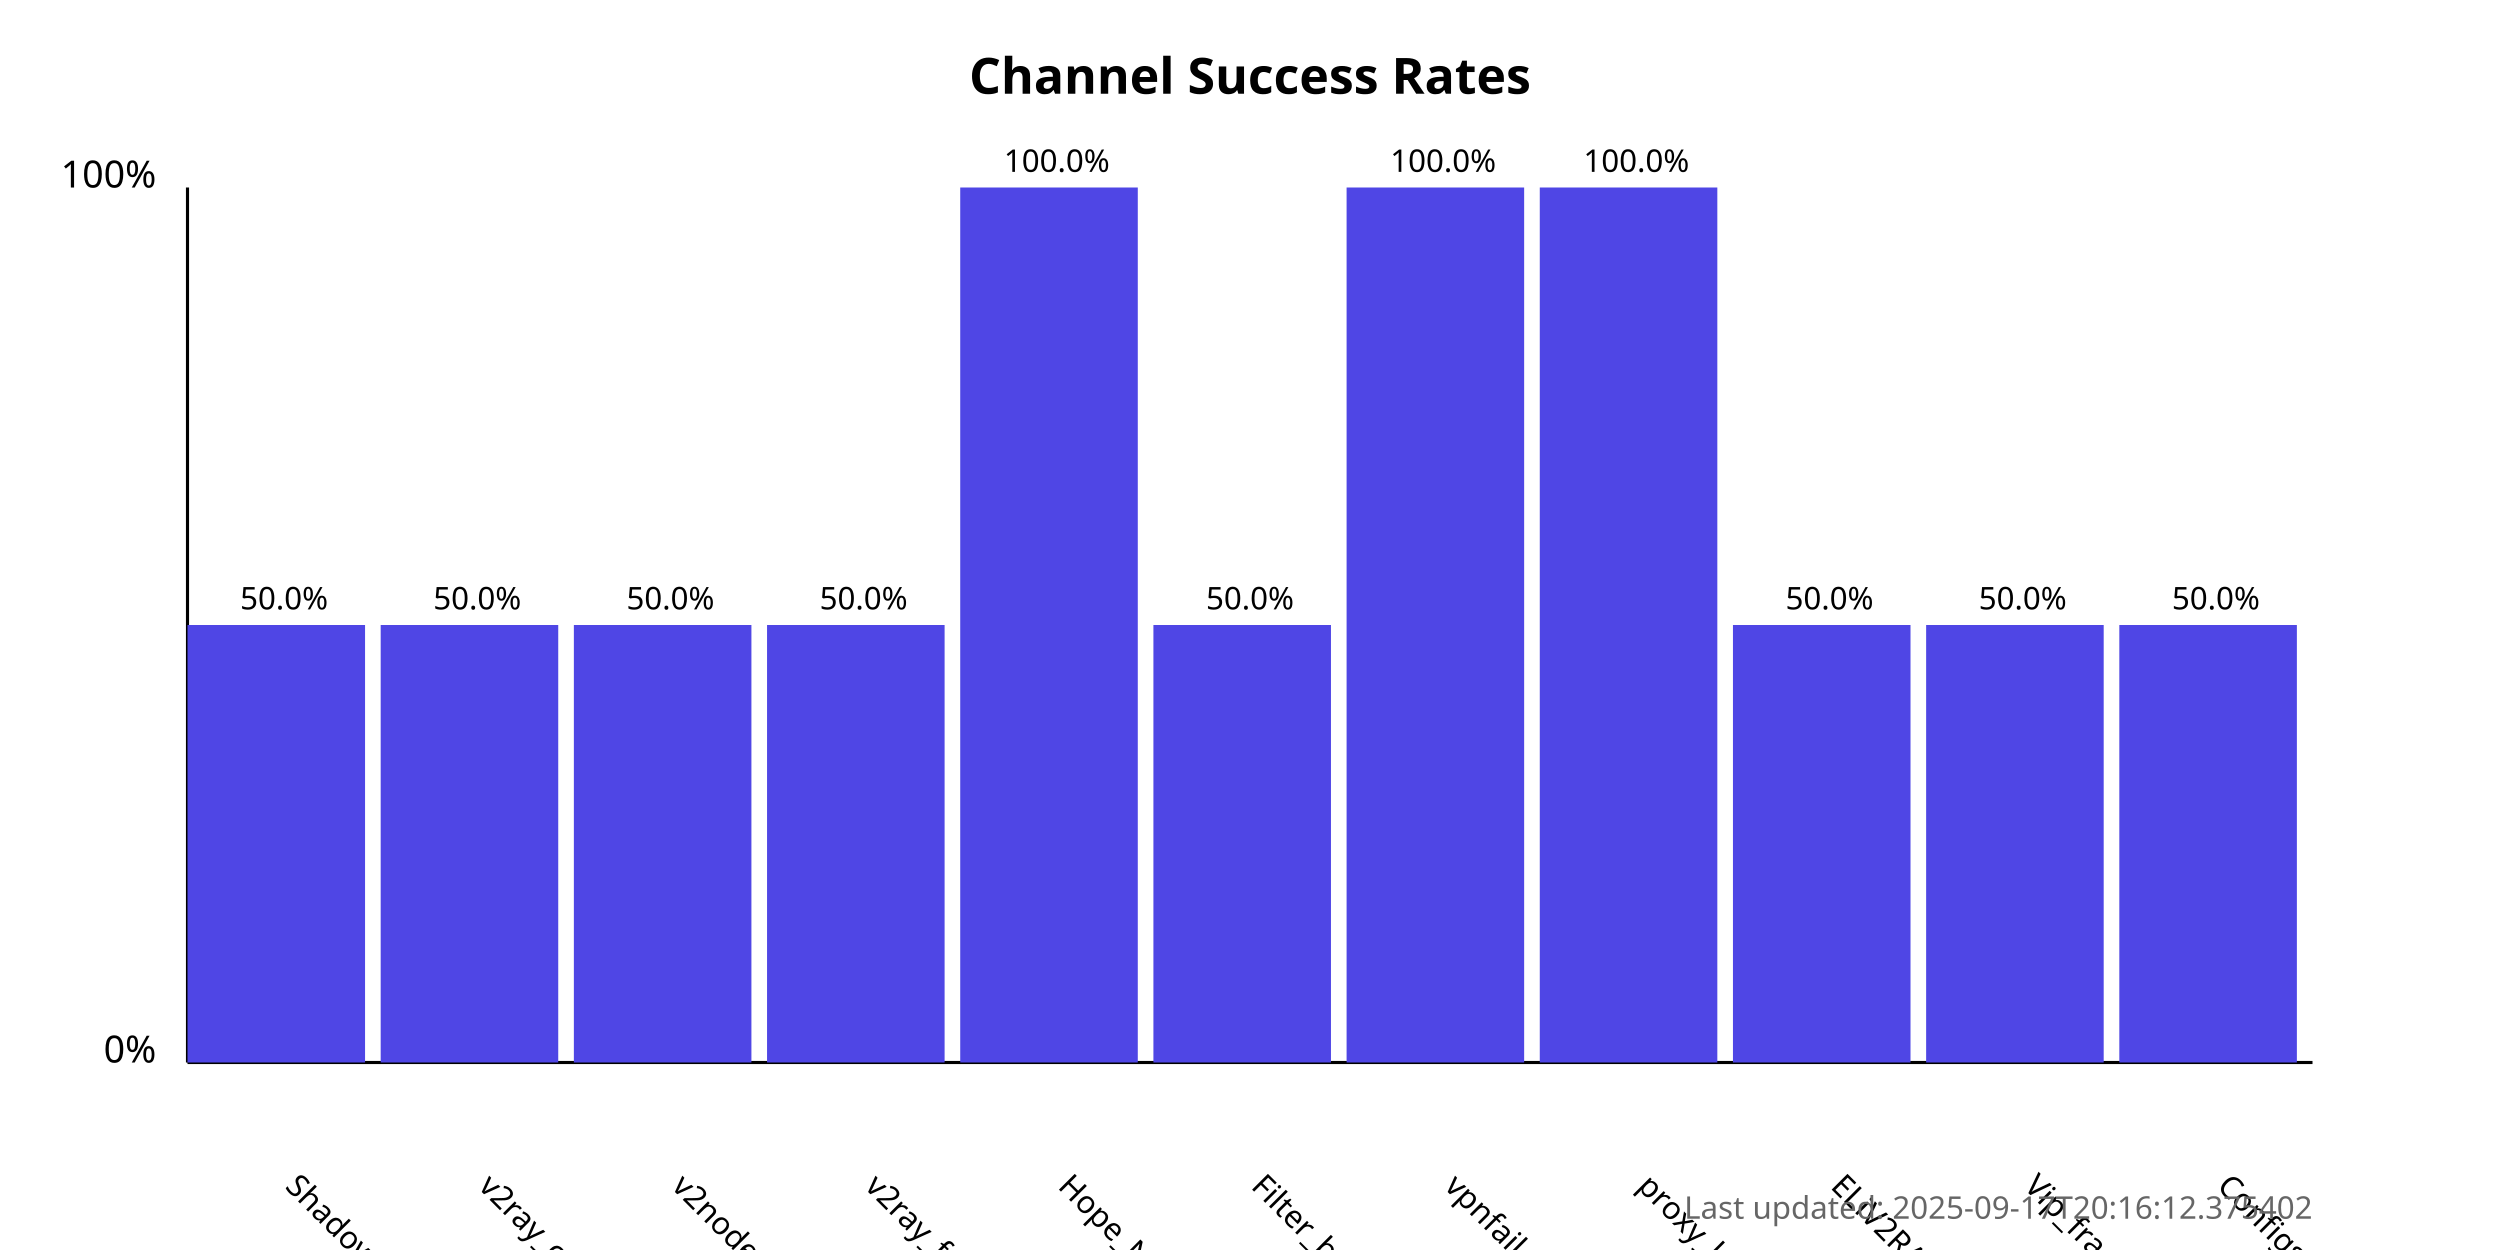
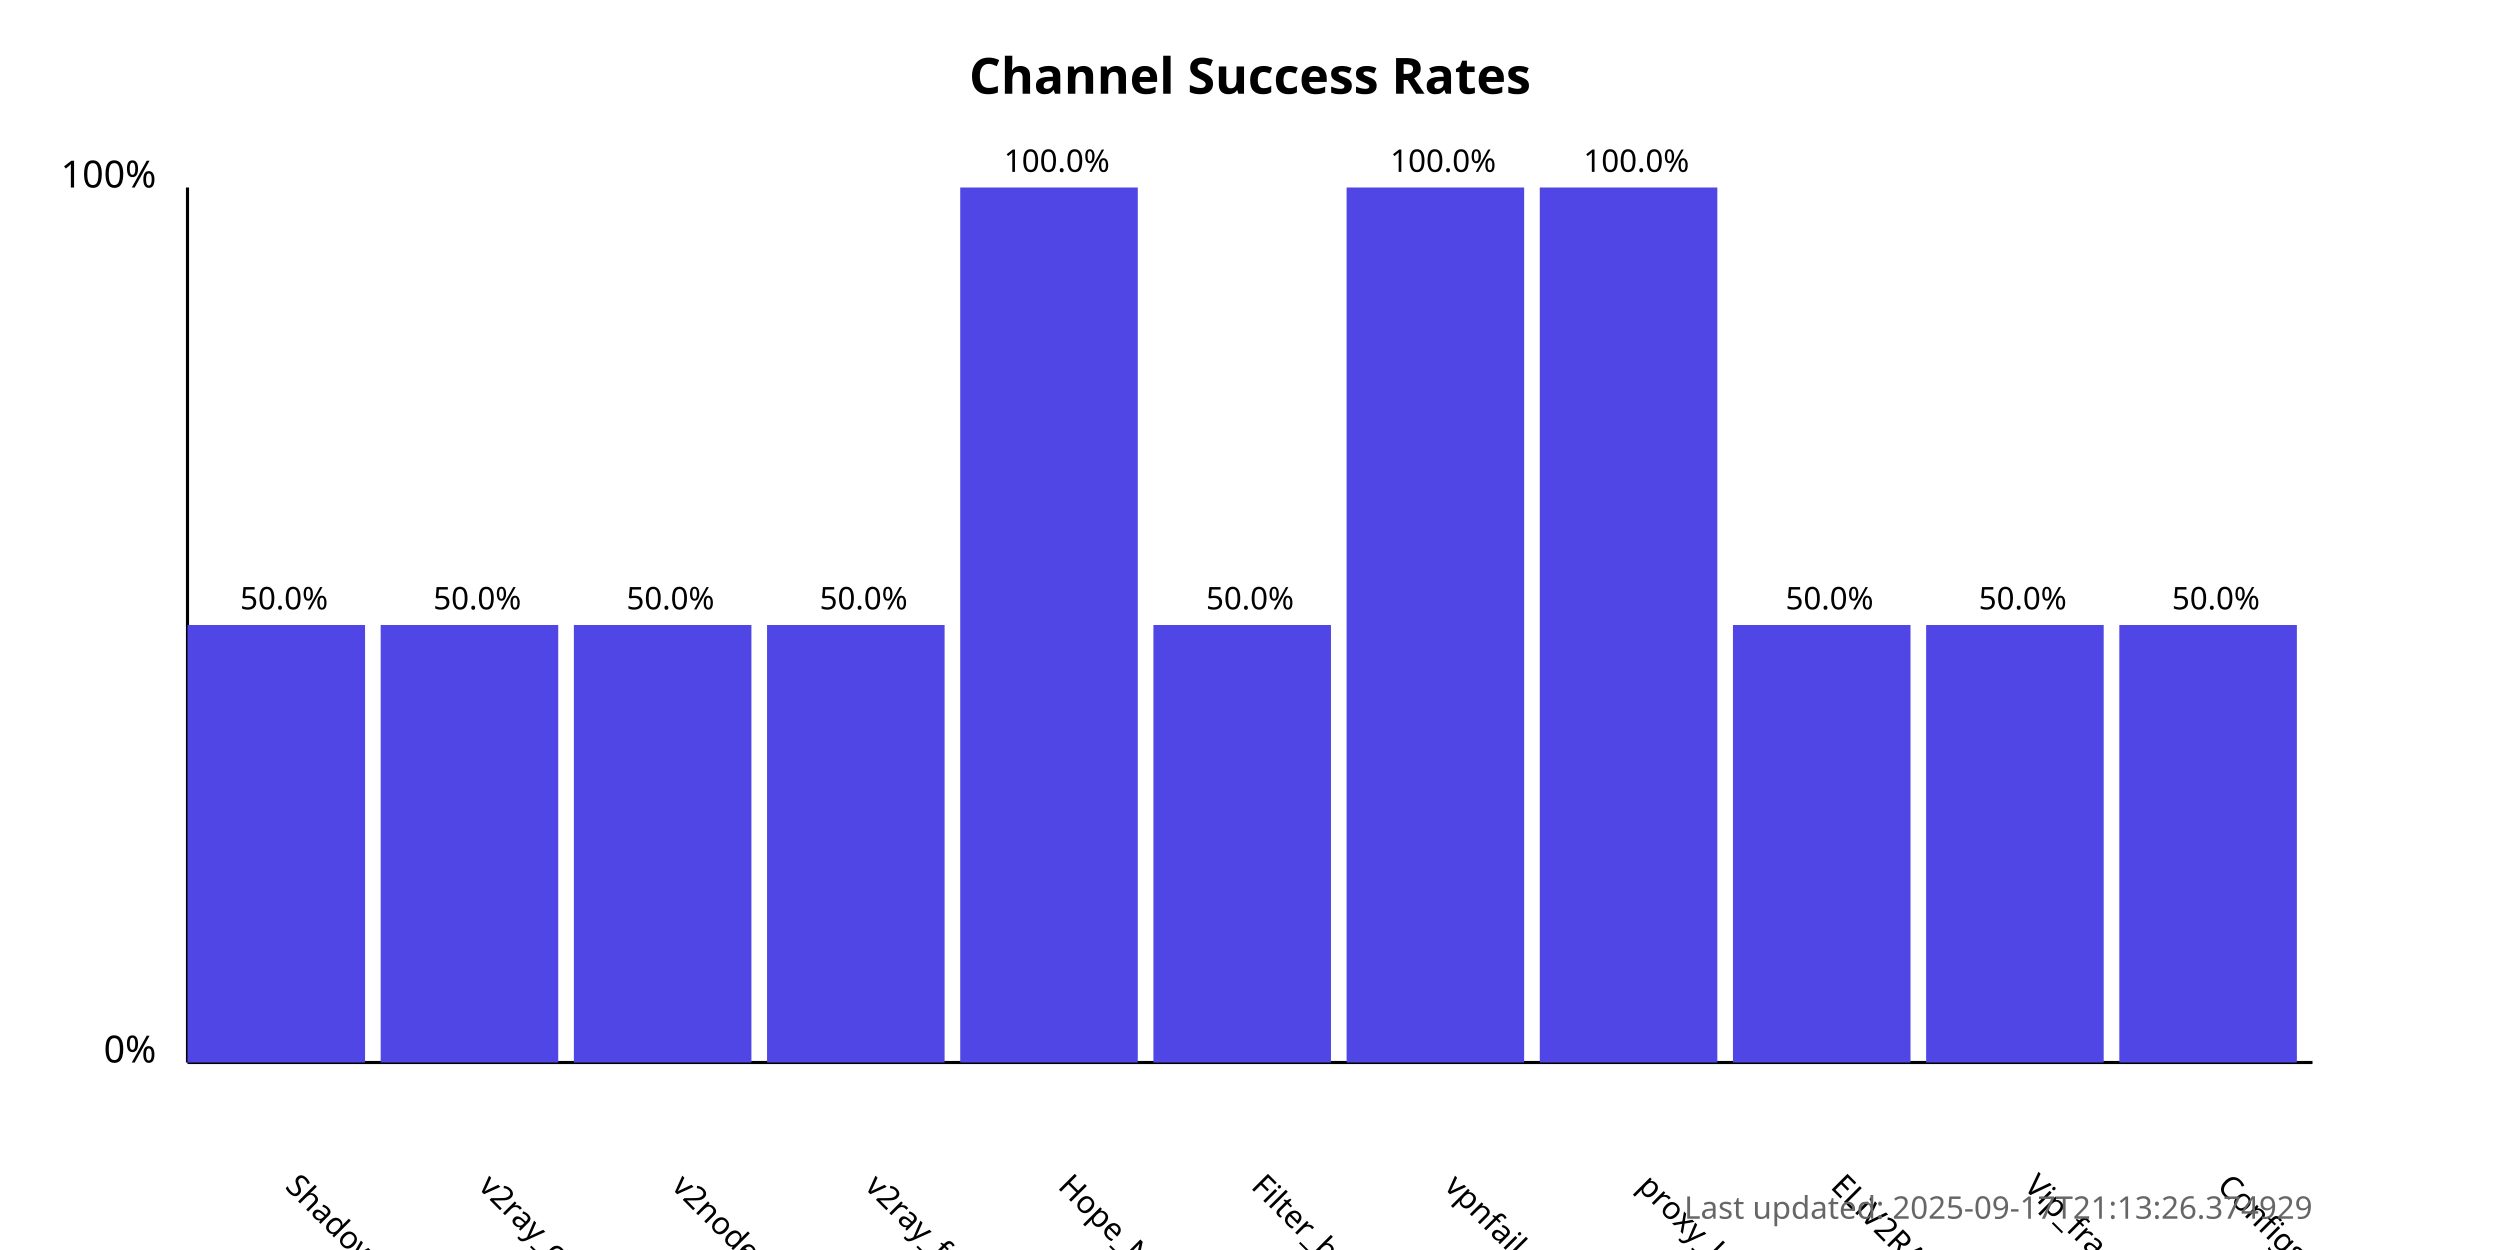
<svg xmlns="http://www.w3.org/2000/svg" width="800" height="400">
  <style>
            .chart-title { font: bold 16px sans-serif; }
            .axis-label { font: 12px sans-serif; }
            .tick-label { font: 10px sans-serif; }
            .bar { fill: #4f46e5; }
            .bar:hover { fill: #6366f1; }
            .timestamp { font: 10px sans-serif; fill: #666; }
        </style>
  <text x="400.0" y="30" text-anchor="middle" class="chart-title">
            Channel Success Rates
        </text>
  <line x1="60" y1="340" x2="60" y2="60" stroke="black" stroke-width="1" />
  <line x1="60" y1="340" x2="740" y2="340" stroke="black" stroke-width="1" />
  <text x="50" y="340" text-anchor="end" class="axis-label">0%</text>
  <text x="50" y="60" text-anchor="end" class="axis-label">100%</text>
  <g>
    <rect x="60" y="200.0" width="56.818" height="140.0" class="bar" />
    <text x="90.909" y="380" transform="rotate(45, 90.90909, 380)" text-anchor="start" class="tick-label">
                ShadowProxy66
            </text>
    <text x="90.909" y="195.0" text-anchor="middle" class="tick-label">
                50.0%
            </text>
  </g>
  <g>
    <rect x="121.818" y="200.0" width="56.818" height="140.0" class="bar" />
    <text x="152.727" y="380" transform="rotate(45, 152.7273, 380)" text-anchor="start" class="tick-label">
                v2ray_configs_pool
            </text>
    <text x="152.727" y="195.0" text-anchor="middle" class="tick-label">
                50.0%
            </text>
  </g>
  <g>
    <rect x="183.636" y="200.0" width="56.818" height="140.0" class="bar" />
    <text x="214.545" y="380" transform="rotate(45, 214.5455, 380)" text-anchor="start" class="tick-label">
                v2nodes
            </text>
    <text x="214.545" y="195.0" text-anchor="middle" class="tick-label">
                50.0%
            </text>
  </g>
  <g>
    <rect x="245.455" y="200.0" width="56.818" height="140.0" class="bar" />
    <text x="276.364" y="380" transform="rotate(45, 276.3636, 380)" text-anchor="start" class="tick-label">
                v2ray_free_conf
            </text>
    <text x="276.364" y="195.0" text-anchor="middle" class="tick-label">
                50.0%
            </text>
  </g>
  <g>
    <rect x="307.273" y="60.0" width="56.818" height="280.0" class="bar" />
    <text x="338.182" y="380" transform="rotate(45, 338.1818, 380)" text-anchor="start" class="tick-label">
                Hope_Net
            </text>
    <text x="338.182" y="55.0" text-anchor="middle" class="tick-label">
                100.0%
            </text>
  </g>
  <g>
    <rect x="369.091" y="200.0" width="56.818" height="140.0" class="bar" />
    <text x="400.0" y="380" transform="rotate(45, 400.0, 380)" text-anchor="start" class="tick-label">
                Filter_breaker
            </text>
    <text x="400.0" y="195.0" text-anchor="middle" class="tick-label">
                50.0%
            </text>
  </g>
  <g>
    <rect x="430.909" y="60.0" width="56.818" height="280.0" class="bar" />
    <text x="461.818" y="380" transform="rotate(45, 461.8182, 380)" text-anchor="start" class="tick-label">
                vpnfail_vless
            </text>
    <text x="461.818" y="55.0" text-anchor="middle" class="tick-label">
                100.0%
            </text>
  </g>
  <g>
    <rect x="492.727" y="60.0" width="56.818" height="280.0" class="bar" />
    <text x="523.636" y="380" transform="rotate(45, 523.6364, 380)" text-anchor="start" class="tick-label">
                proxy_kafee
            </text>
    <text x="523.636" y="55.0" text-anchor="middle" class="tick-label">
                100.0%
            </text>
  </g>
  <g>
    <rect x="554.545" y="200.0" width="56.818" height="140.0" class="bar" />
    <text x="585.455" y="380" transform="rotate(45, 585.4545, 380)" text-anchor="start" class="tick-label">
                ELiV2RAY
            </text>
    <text x="585.455" y="195.0" text-anchor="middle" class="tick-label">
                50.0%
            </text>
  </g>
  <g>
    <rect x="616.364" y="200.0" width="56.818" height="140.0" class="bar" />
    <text x="647.273" y="380" transform="rotate(45, 647.2727, 380)" text-anchor="start" class="tick-label">
                Vip_fragment_v2ray
            </text>
    <text x="647.273" y="195.0" text-anchor="middle" class="tick-label">
                50.0%
            </text>
  </g>
  <g>
    <rect x="678.182" y="200.0" width="56.818" height="140.0" class="bar" />
    <text x="709.091" y="380" transform="rotate(45, 709.0909, 380)" text-anchor="start" class="tick-label">
                ConfigsHubPlus
            </text>
    <text x="709.091" y="195.0" text-anchor="middle" class="tick-label">
                50.0%
            </text>
  </g>
  <text x="740" y="390" text-anchor="end" class="timestamp">
-             Last updated: 2025-09-17T20:16:12.375402
+             Last updated: 2025-09-17T21:13:26.374929
        </text>
</svg>
